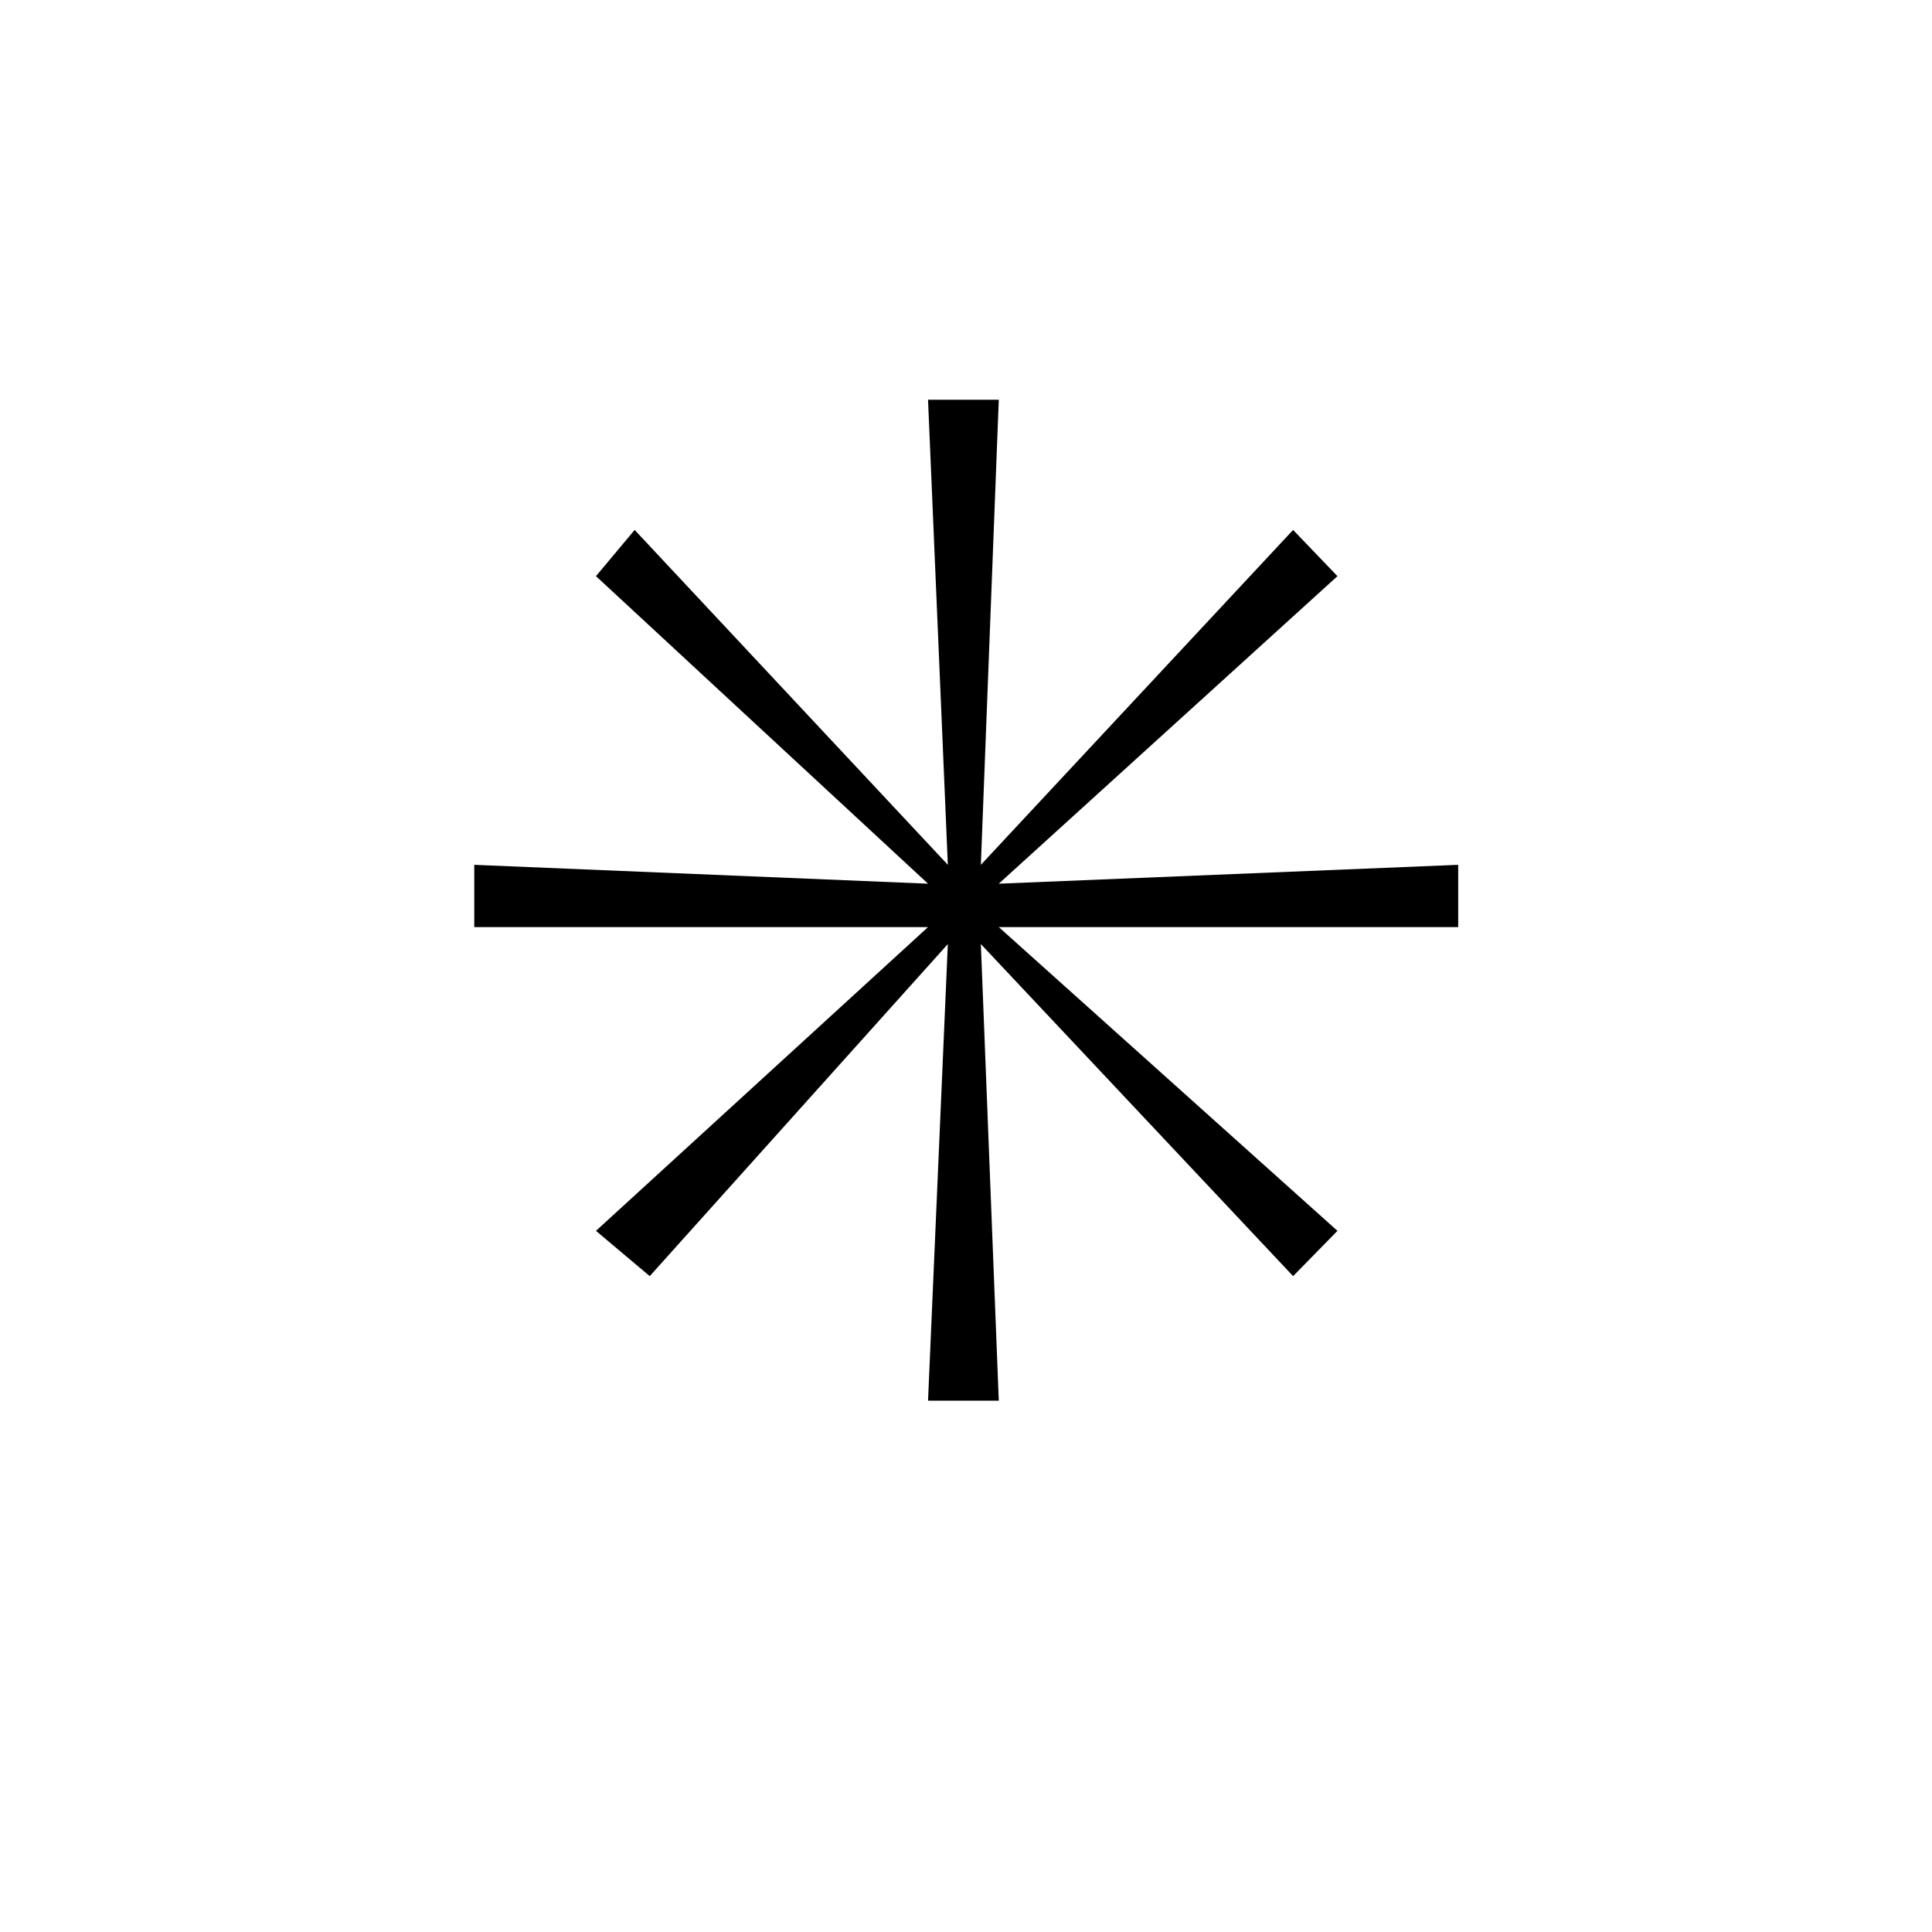
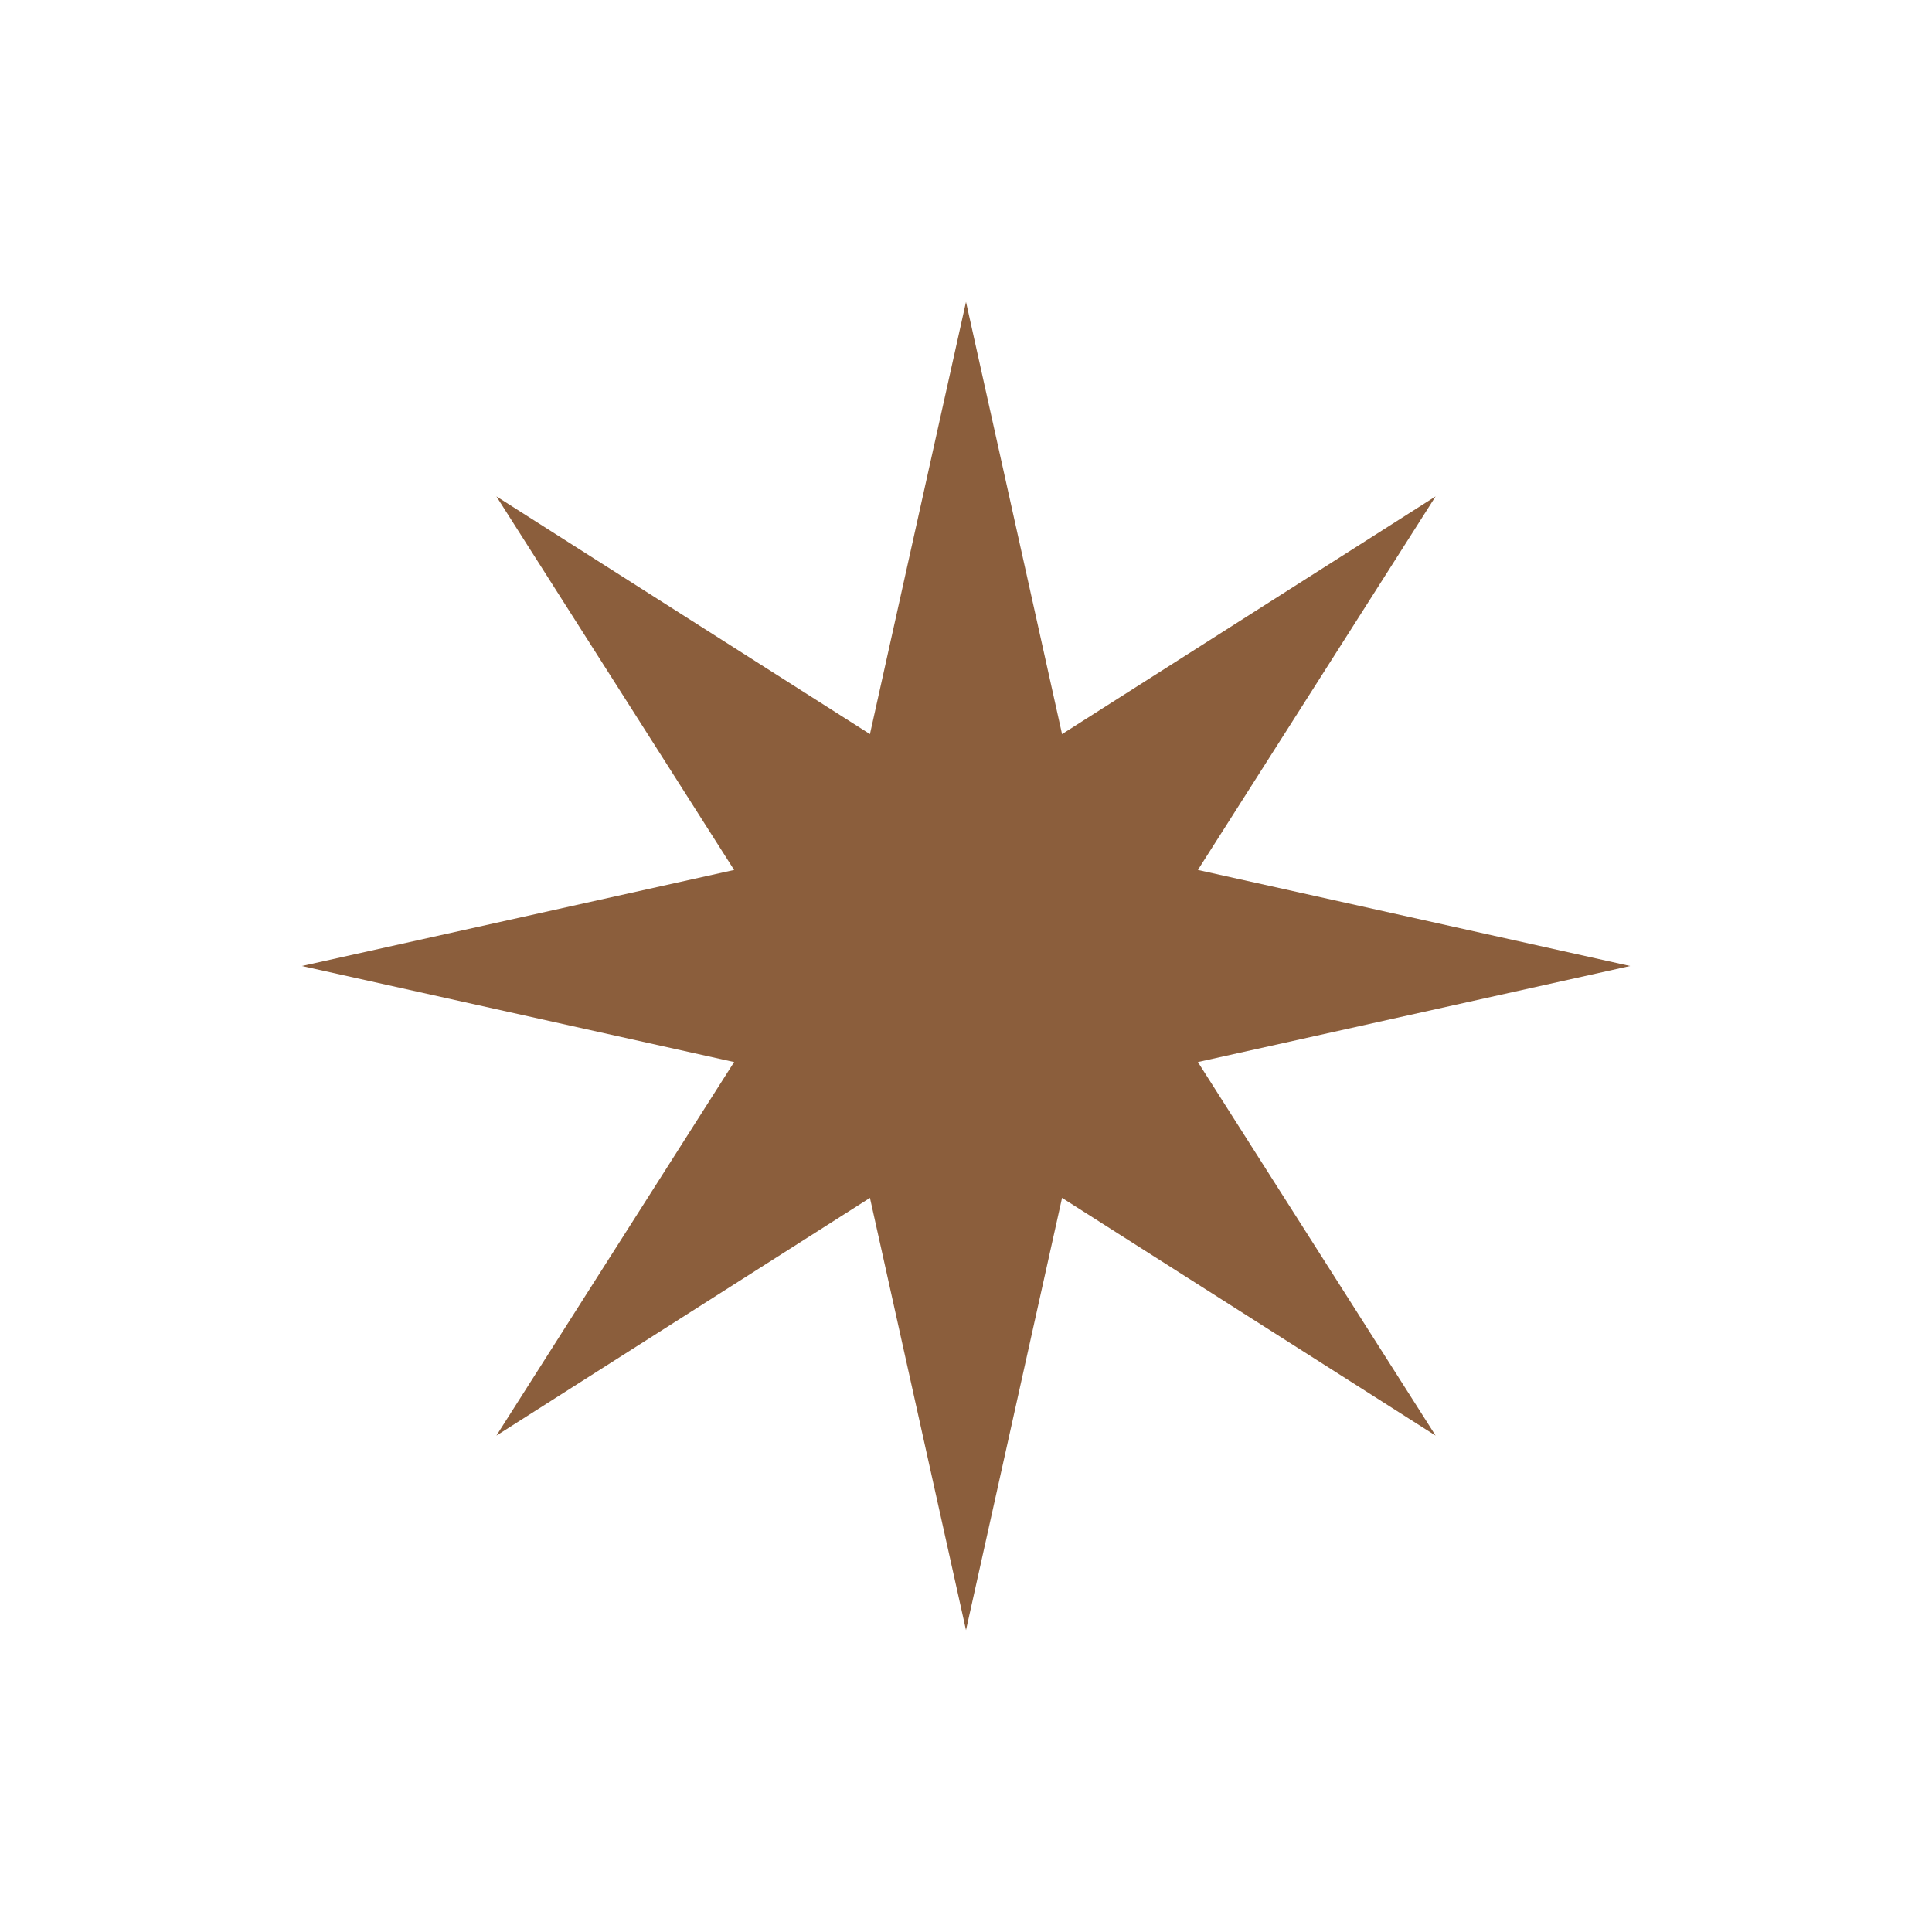
<svg xmlns="http://www.w3.org/2000/svg" viewBox="0 0 32 32">
-   <text x="50%" y="50%" dominant-baseline="central" text-anchor="middle" font-size="24">✳</text>
+   <g transform="translate(16,16)">
+     <polygon points="0,-11 2,-2 11,0 2,2 0,11 -2,2 -11,0 -2,-2" fill="#8B5E3C" />
+     <polygon points="0,-11 2,-2 11,0 2,2 0,11 -2,2 -11,0 -2,-2" fill="#8B5E3C" transform="rotate(45)" />
+   </g>
</svg>
